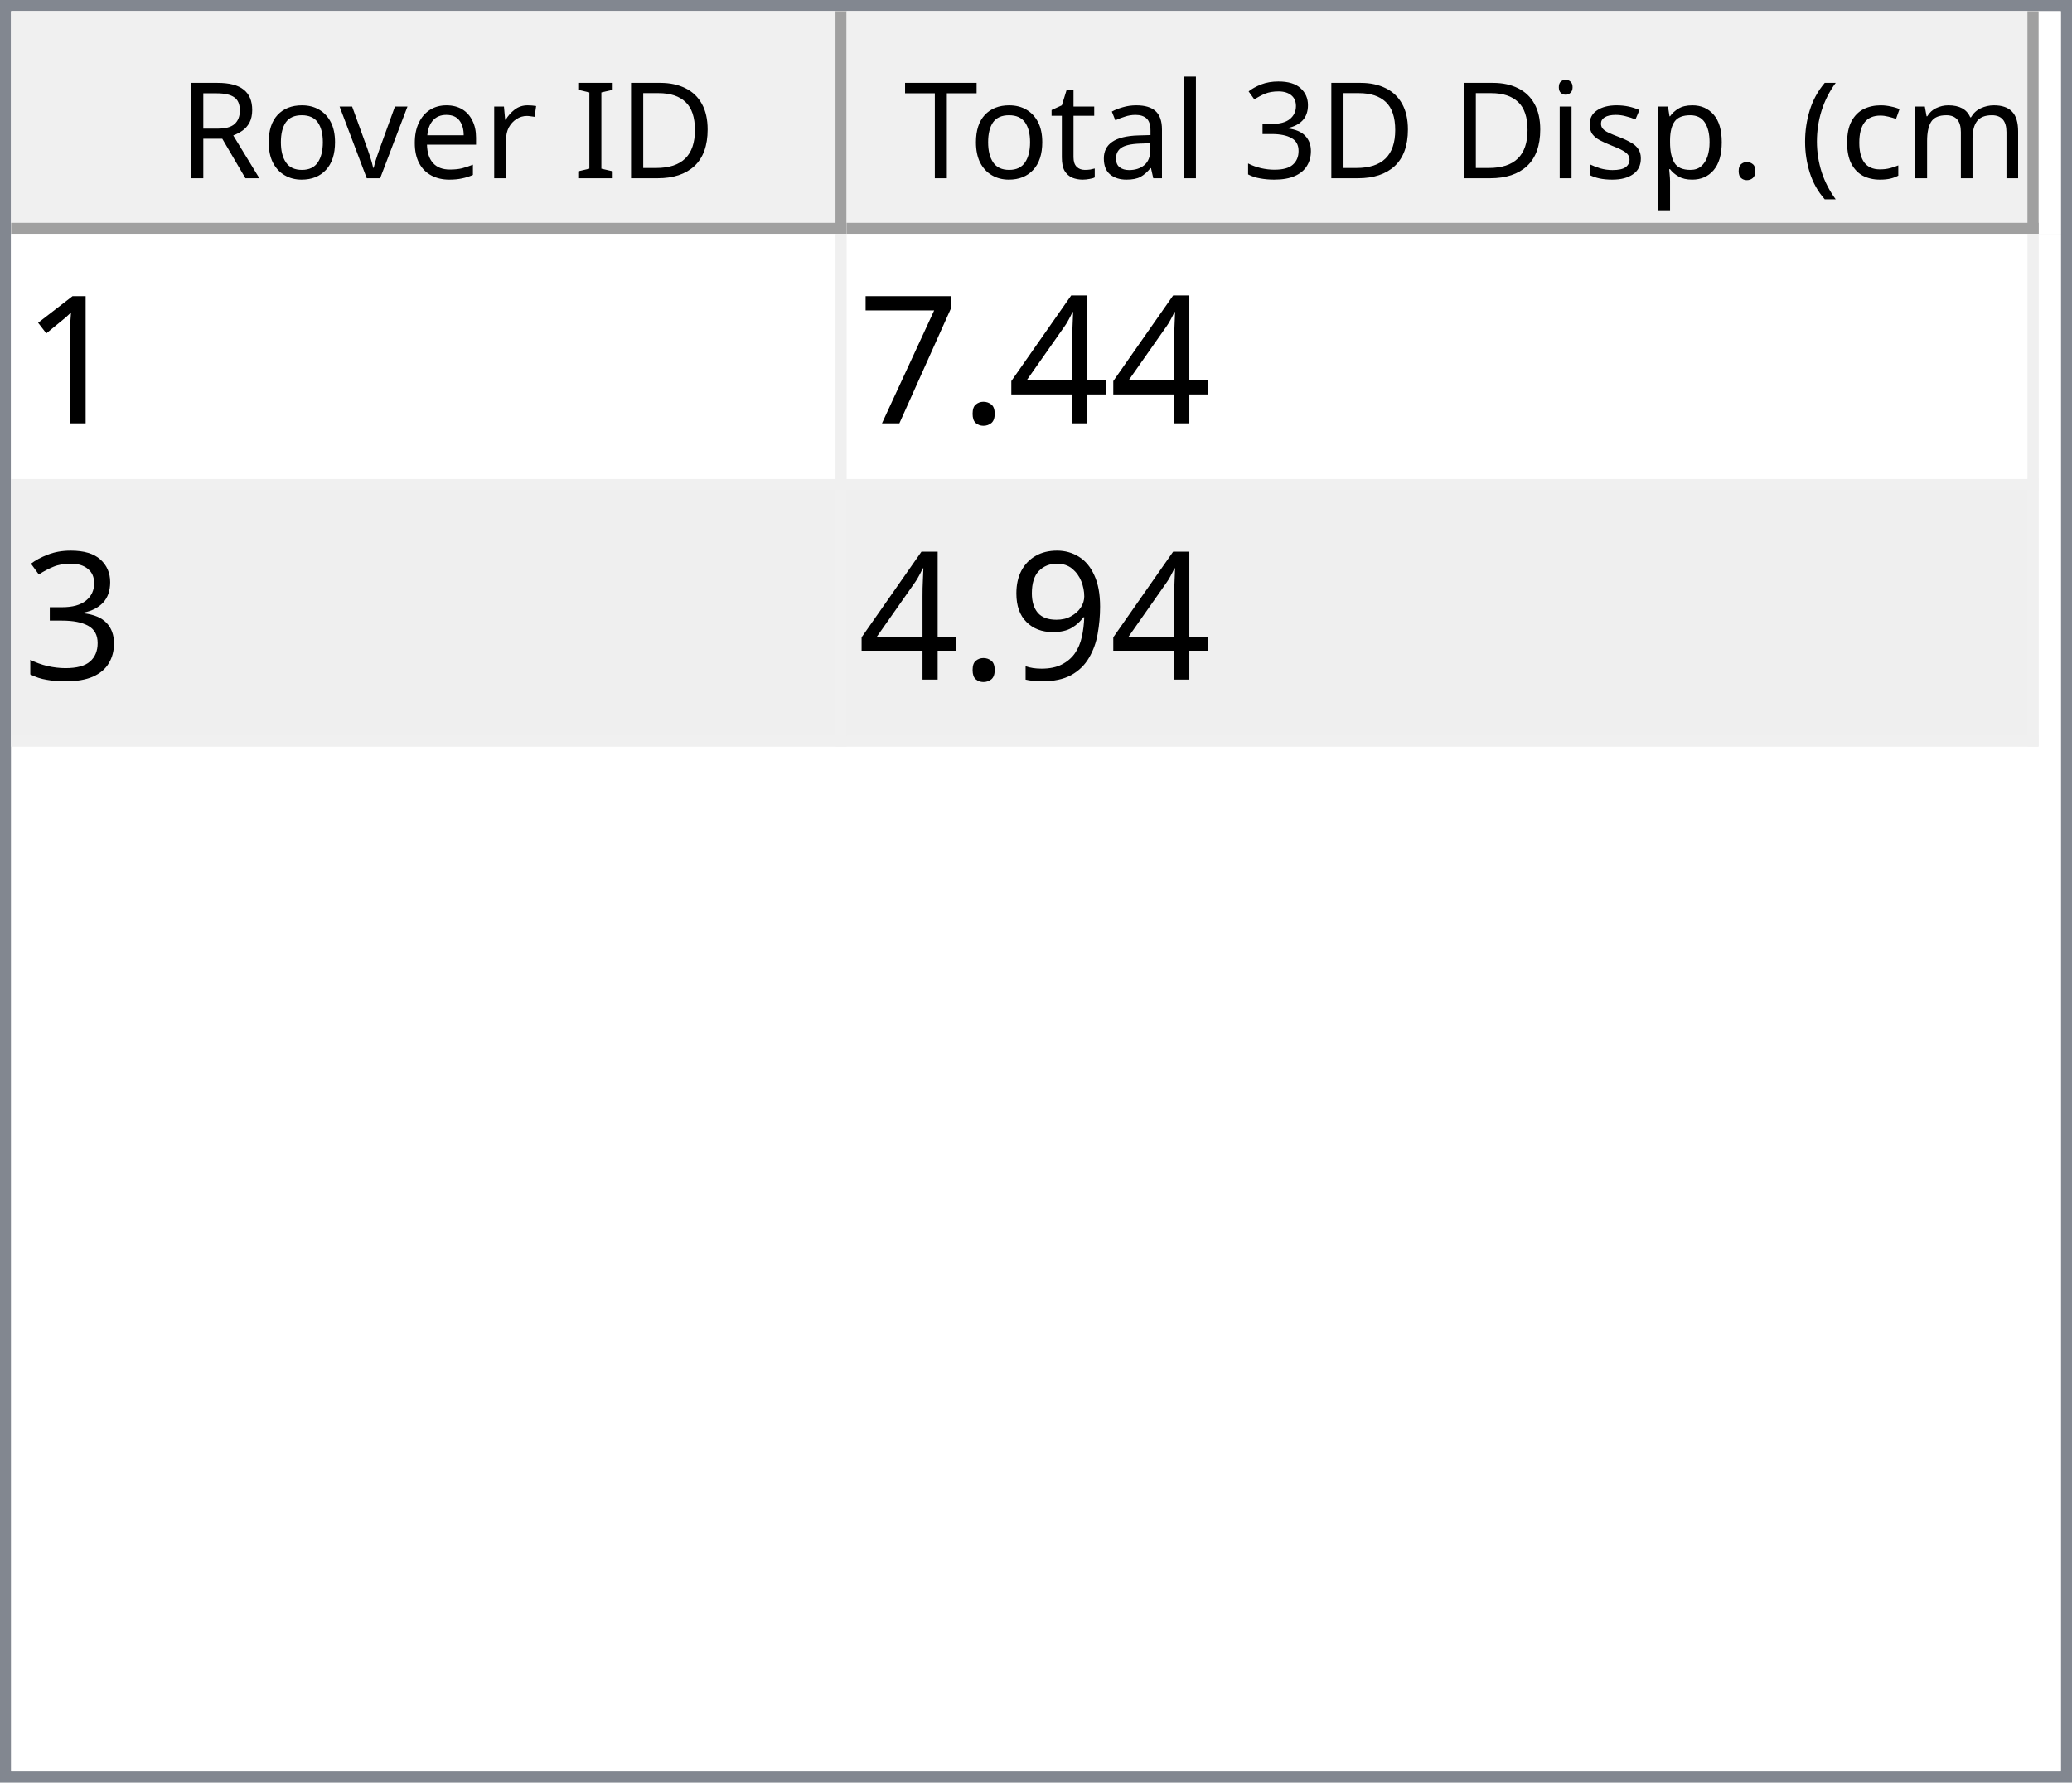
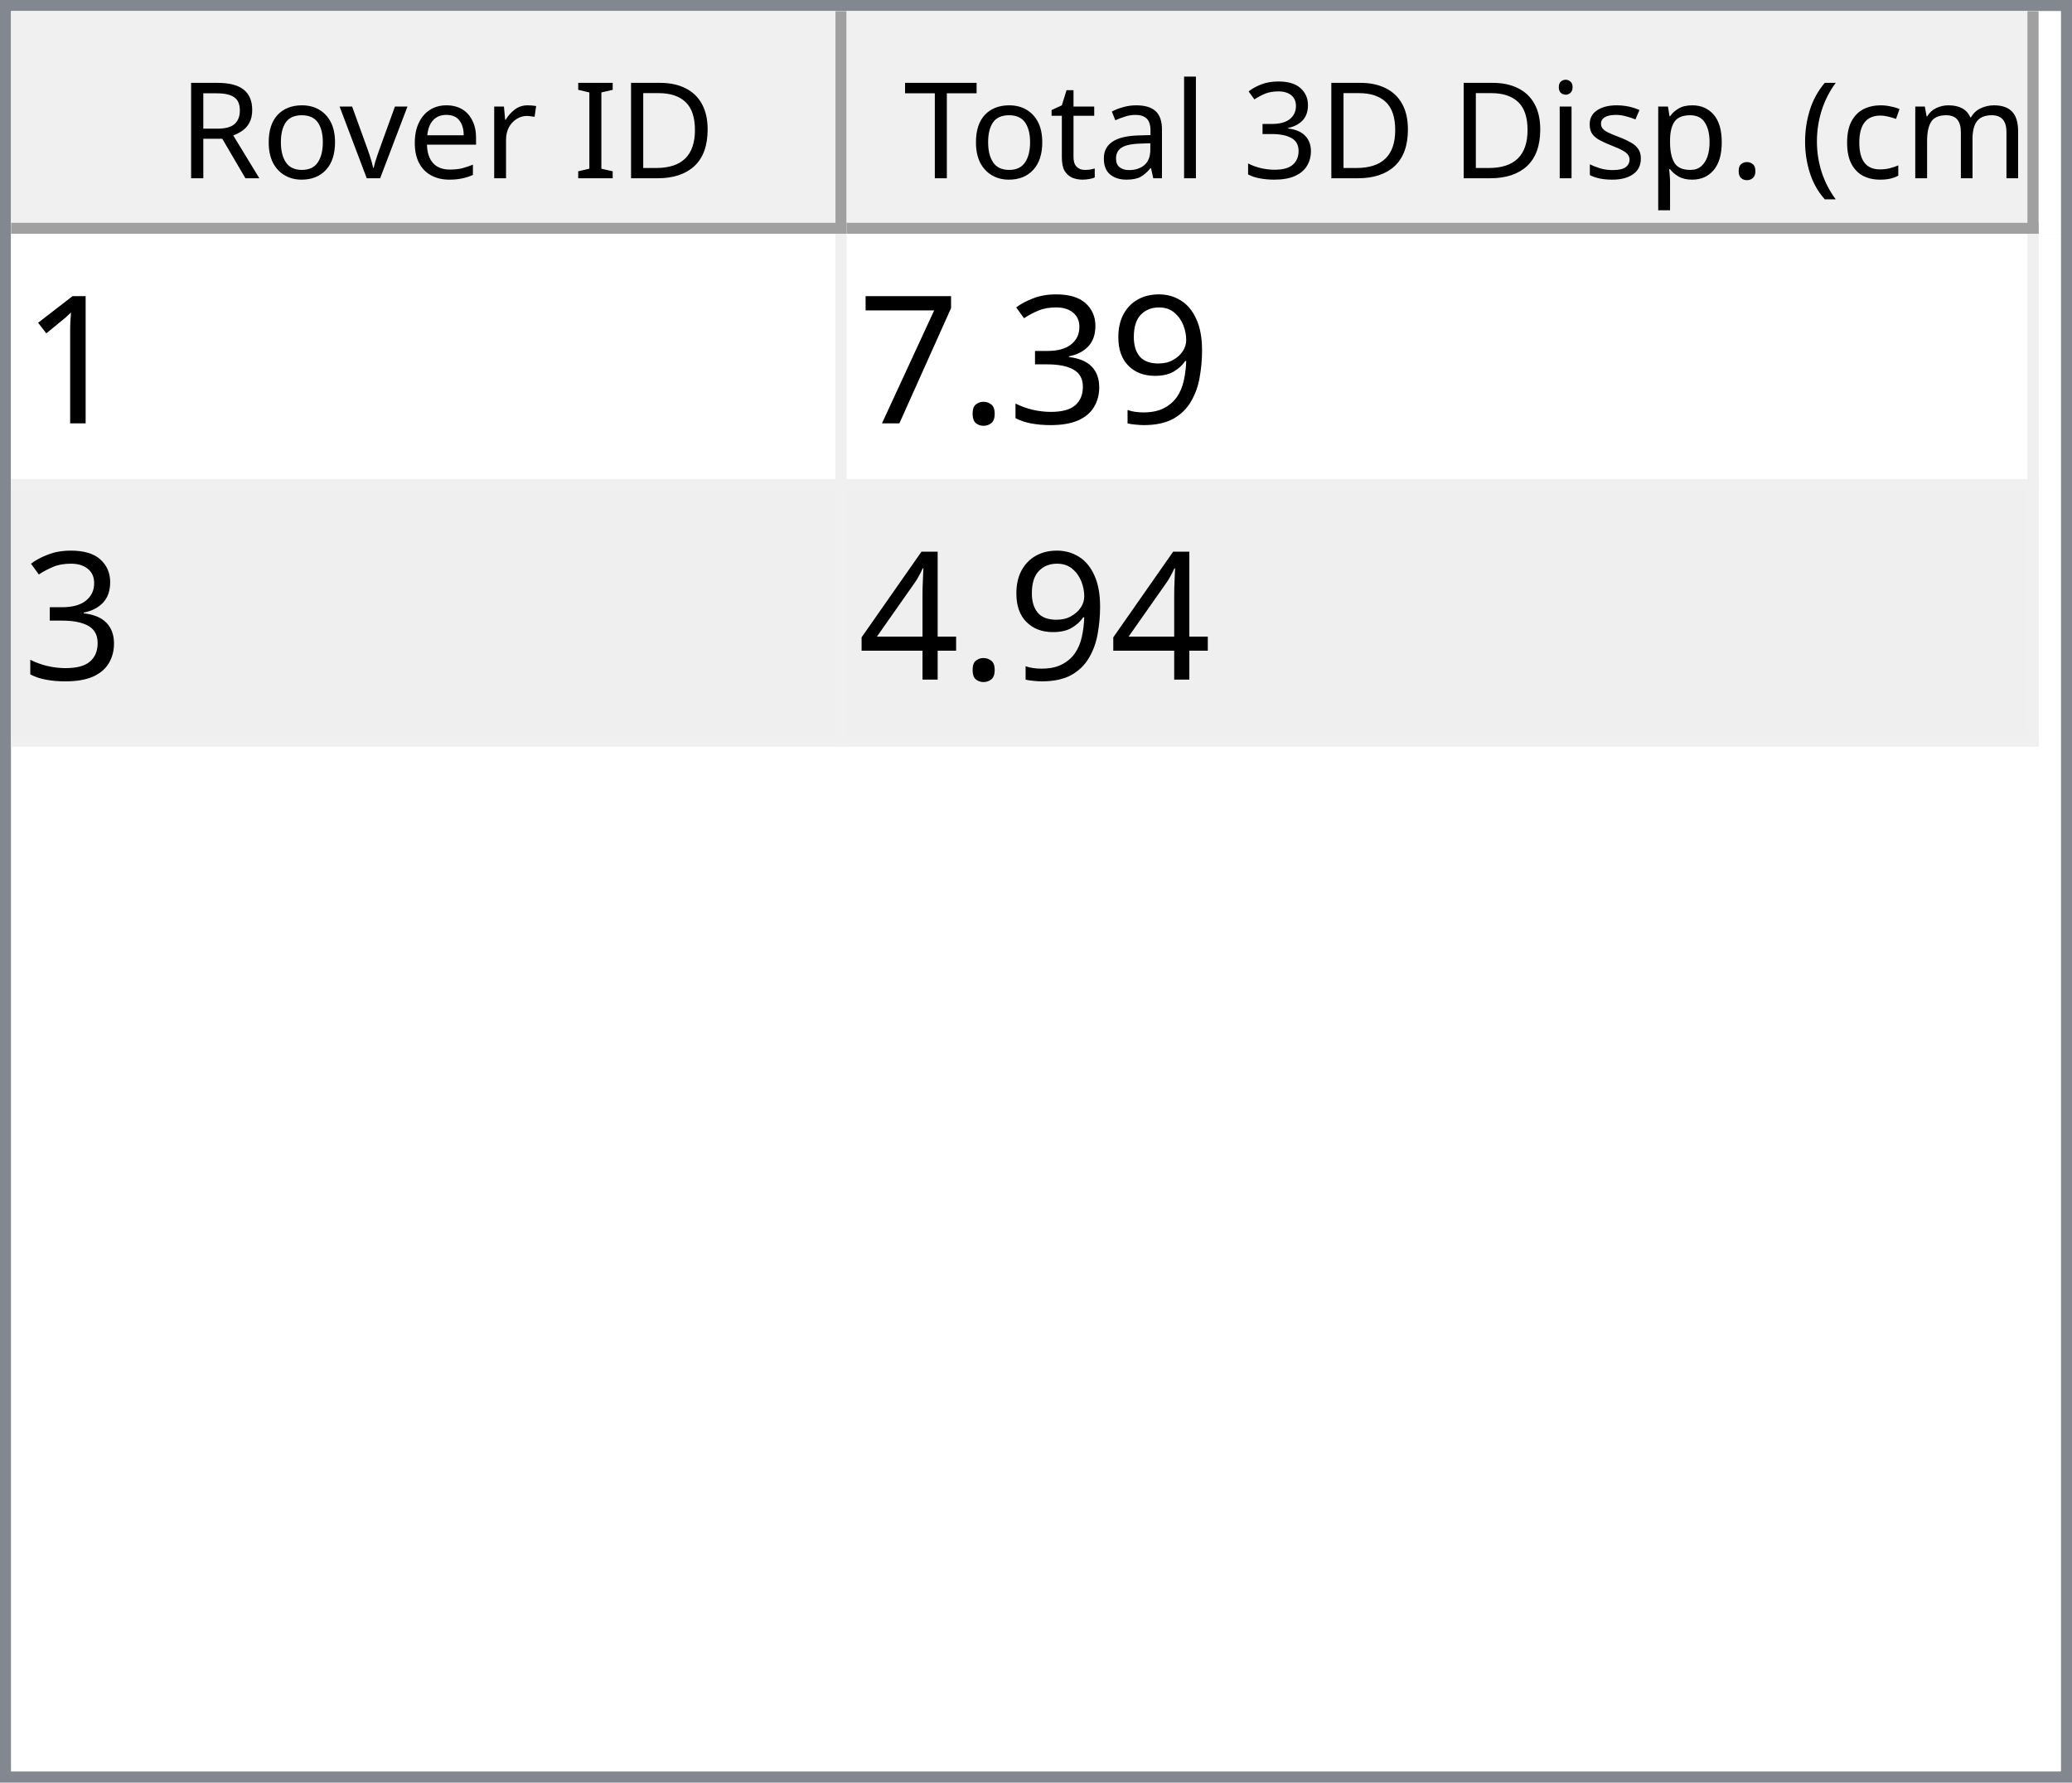
<svg xmlns="http://www.w3.org/2000/svg" style="fill-opacity:1; color-rendering:auto; color-interpolation:auto; text-rendering:auto; stroke:black; stroke-linecap:square; stroke-miterlimit:10; shape-rendering:auto; stroke-opacity:1; fill:black; stroke-dasharray:none; font-weight:normal; stroke-width:1; font-family:'Dialog'; font-style:normal; stroke-linejoin:miter; font-size:12px; stroke-dashoffset:0; image-rendering:auto;" width="186" height="160">
  <defs id="genericDefs" />
  <g>
    <defs id="defs1">
      <clipPath clipPathUnits="userSpaceOnUse" id="clipPath1">
        <path d="M0 0 L186 0 L186 160 L0 160 L0 0 Z" />
      </clipPath>
      <clipPath clipPathUnits="userSpaceOnUse" id="clipPath2">
        <path d="M0 0 L0 160 L186 160 L186 0 Z" />
      </clipPath>
      <clipPath clipPathUnits="userSpaceOnUse" id="clipPath3">
        <path d="M0 0 L0 20 L184 20 L184 0 Z" />
      </clipPath>
      <clipPath clipPathUnits="userSpaceOnUse" id="clipPath4">
        <path d="M0 0 L0 20 L75 20 L75 0 Z" />
      </clipPath>
      <clipPath clipPathUnits="userSpaceOnUse" id="clipPath5">
        <path d="M1 1 L1 19 L74 19 L74 1 Z" />
      </clipPath>
      <clipPath clipPathUnits="userSpaceOnUse" id="clipPath6">
        <path d="M0 0 L0 18 L73 18 L73 0 Z" />
      </clipPath>
      <clipPath clipPathUnits="userSpaceOnUse" id="clipPath7">
        <path d="M-0.5 -0.5 L-0.5 19.5 L74.5 19.5 L74.5 -0.5 Z" />
      </clipPath>
      <clipPath clipPathUnits="userSpaceOnUse" id="clipPath8">
        <path d="M0 0 L0 20 L107 20 L107 0 Z" />
      </clipPath>
      <clipPath clipPathUnits="userSpaceOnUse" id="clipPath9">
        <path d="M1 1 L1 19 L106 19 L106 1 Z" />
      </clipPath>
      <clipPath clipPathUnits="userSpaceOnUse" id="clipPath10">
        <path d="M0 0 L0 18 L105 18 L105 0 Z" />
      </clipPath>
      <clipPath clipPathUnits="userSpaceOnUse" id="clipPath11">
        <path d="M-0.5 -0.5 L-0.5 19.5 L106.5 19.5 L106.5 -0.5 Z" />
      </clipPath>
      <clipPath clipPathUnits="userSpaceOnUse" id="clipPath12">
        <path d="M0 0 L0 138 L184 138 L184 0 Z" />
      </clipPath>
      <clipPath clipPathUnits="userSpaceOnUse" id="clipPath13">
        <path d="M0 0 L0 46 L182 46 L182 0 Z" />
      </clipPath>
      <clipPath clipPathUnits="userSpaceOnUse" id="clipPath14">
        <path d="M-0.5 -0.5 L-0.5 45.5 L181.5 45.5 L181.5 -0.5 Z" />
      </clipPath>
      <clipPath clipPathUnits="userSpaceOnUse" id="clipPath15">
        <path d="M0 0 L0 22 L74 22 L74 0 Z" />
      </clipPath>
      <clipPath clipPathUnits="userSpaceOnUse" id="clipPath16">
        <path d="M0 0 L0 22 L106 22 L106 0 Z" />
      </clipPath>
      <font horiz-adv-x="64.551" id="font1">
        <font-face ascent="107.91" descent="25.098" units-per-em="100" style="font-style:normal; font-family:Segoe UI; font-weight:normal;" />
        <missing-glyph horiz-adv-x="64.551" d="M8.109 0 L8.109 68.266 L56.453 68.266 L56.453 0 L8.109 0 ZM15.328 7.234 L49.219 7.234 L49.219 61.031 L15.328 61.031 L15.328 7.234 Z" />
        <glyph unicode="D" horiz-adv-x="70.117" d="M9.188 0 L9.188 70.016 L28.516 70.016 Q65.531 70.016 65.531 35.891 Q65.531 19.672 55.25 9.836 Q44.969 0 27.734 0 L9.188 0 ZM17.391 62.594 L17.391 7.422 L27.828 7.422 Q41.609 7.422 49.273 14.797 Q56.938 22.172 56.938 35.688 Q56.938 62.594 28.328 62.594 L17.391 62.594 Z" />
        <glyph unicode="I" horiz-adv-x="26.611" d="M17.391 0 L9.188 0 L9.188 70.016 L17.391 70.016 L17.391 0 Z" />
        <glyph unicode=" " horiz-adv-x="27.393" d="" />
        <glyph unicode="r" horiz-adv-x="34.766" d="M34.188 41.891 Q32.078 43.5 28.125 43.5 Q23 43.5 19.555 38.672 Q16.109 33.844 16.109 25.484 L16.109 0 L8.109 0 L8.109 50 L16.109 50 L16.109 39.703 L16.312 39.703 Q18.016 44.969 21.531 47.922 Q25.047 50.875 29.391 50.875 Q32.516 50.875 34.188 50.203 L34.188 41.891 Z" />
        <glyph unicode="e" horiz-adv-x="52.295" d="M48.297 23 L12.984 23 Q13.188 14.656 17.484 10.109 Q21.781 5.562 29.297 5.562 Q37.75 5.562 44.828 11.141 L44.828 3.609 Q38.234 -1.172 27.391 -1.172 Q16.797 -1.172 10.742 5.641 Q4.688 12.453 4.688 24.812 Q4.688 36.469 11.305 43.82 Q17.922 51.172 27.734 51.172 Q37.547 51.172 42.922 44.828 Q48.297 38.484 48.297 27.203 L48.297 23 ZM40.094 29.781 Q40.047 36.719 36.75 40.578 Q33.453 44.438 27.594 44.438 Q21.922 44.438 17.969 40.383 Q14.016 36.328 13.094 29.781 L40.094 29.781 Z" />
        <glyph unicode="v" horiz-adv-x="47.9" d="M47.406 50 L27.484 0 L19.625 0 L0.688 50 L9.469 50 L22.172 13.672 Q23.578 9.672 23.922 6.688 L24.125 6.688 Q24.609 10.453 25.688 13.484 L38.969 50 L47.406 50 Z" />
        <glyph unicode="o" horiz-adv-x="58.594" d="M29 -1.172 Q17.922 -1.172 11.305 5.836 Q4.688 12.844 4.688 24.422 Q4.688 37.016 11.57 44.094 Q18.453 51.172 30.172 51.172 Q41.359 51.172 47.633 44.289 Q53.906 37.406 53.906 25.203 Q53.906 13.234 47.141 6.031 Q40.375 -1.172 29 -1.172 ZM29.594 44.438 Q21.875 44.438 17.383 39.188 Q12.891 33.938 12.891 24.703 Q12.891 15.828 17.43 10.695 Q21.969 5.562 29.594 5.562 Q37.359 5.562 41.531 10.594 Q45.703 15.625 45.703 24.906 Q45.703 34.281 41.531 39.359 Q37.359 44.438 29.594 44.438 Z" />
        <glyph unicode="R" horiz-adv-x="59.814" d="M59.375 0 L49.609 0 L37.891 19.625 Q36.281 22.359 34.766 24.289 Q33.25 26.219 31.664 27.438 Q30.078 28.656 28.25 29.219 Q26.422 29.781 24.125 29.781 L17.391 29.781 L17.391 0 L9.188 0 L9.188 70.016 L30.078 70.016 Q34.672 70.016 38.555 68.867 Q42.438 67.719 45.289 65.375 Q48.141 63.031 49.758 59.547 Q51.375 56.062 51.375 51.375 Q51.375 47.703 50.273 44.656 Q49.172 41.609 47.148 39.211 Q45.125 36.812 42.266 35.133 Q39.406 33.453 35.844 32.516 L35.844 32.328 Q37.594 31.547 38.891 30.547 Q40.188 29.547 41.359 28.18 Q42.531 26.812 43.68 25.078 Q44.828 23.344 46.234 21.047 L59.375 0 ZM17.391 62.594 L17.391 37.203 L28.516 37.203 Q31.594 37.203 34.203 38.133 Q36.812 39.062 38.719 40.797 Q40.625 42.531 41.703 45.047 Q42.781 47.562 42.781 50.688 Q42.781 56.297 39.141 59.445 Q35.5 62.594 28.609 62.594 L17.391 62.594 Z" />
        <glyph unicode=")" horiz-adv-x="30.176" d="M8.297 -15.922 L1.172 -15.922 Q16.406 2.344 16.406 26.812 Q16.406 51.469 1.078 70.016 L8.297 70.016 Q23.531 52.156 23.531 26.703 Q23.531 1.375 8.297 -15.922 Z" />
        <glyph unicode="m" horiz-adv-x="86.133" d="M79.109 0 L71.094 0 L71.094 28.719 Q71.094 37.016 68.531 40.727 Q65.969 44.438 59.906 44.438 Q54.781 44.438 51.195 39.75 Q47.609 35.062 47.609 28.516 L47.609 0 L39.594 0 L39.594 29.688 Q39.594 44.438 28.219 44.438 Q22.953 44.438 19.531 40.016 Q16.109 35.594 16.109 28.516 L16.109 0 L8.109 0 L8.109 50 L16.109 50 L16.109 42.094 L16.312 42.094 Q21.625 51.172 31.844 51.172 Q36.969 51.172 40.773 48.312 Q44.578 45.453 46 40.828 Q51.562 51.172 62.594 51.172 Q79.109 51.172 79.109 30.812 L79.109 0 Z" />
        <glyph unicode="c" horiz-adv-x="46.191" d="M42.188 2.297 Q36.422 -1.172 28.516 -1.172 Q17.828 -1.172 11.258 5.789 Q4.688 12.75 4.688 23.828 Q4.688 36.188 11.766 43.68 Q18.844 51.172 30.672 51.172 Q37.25 51.172 42.281 48.734 L42.281 40.531 Q36.719 44.438 30.375 44.438 Q22.703 44.438 17.797 38.945 Q12.891 33.453 12.891 24.516 Q12.891 15.719 17.508 10.641 Q22.125 5.562 29.891 5.562 Q36.422 5.562 42.188 9.906 L42.188 2.297 Z" />
        <glyph unicode="(" horiz-adv-x="30.176" d="M29.109 -15.922 L21.969 -15.922 Q6.844 1.375 6.844 26.703 Q6.844 52.156 21.969 70.016 L29.203 70.016 Q13.875 51.469 13.875 26.812 Q13.875 2.344 29.109 -15.922 Z" />
        <glyph unicode="." horiz-adv-x="21.68" d="M10.891 -1.078 Q8.641 -1.078 7.055 0.539 Q5.469 2.156 5.469 4.391 Q5.469 6.641 7.055 8.273 Q8.641 9.906 10.891 9.906 Q13.188 9.906 14.797 8.273 Q16.406 6.641 16.406 4.391 Q16.406 2.156 14.797 0.539 Q13.188 -1.078 10.891 -1.078 Z" />
        <glyph unicode="p" horiz-adv-x="58.789" d="M16.312 7.234 L16.109 7.234 L16.109 -23 L8.109 -23 L8.109 50 L16.109 50 L16.109 41.219 L16.312 41.219 Q22.219 51.172 33.594 51.172 Q43.266 51.172 48.688 44.461 Q54.109 37.75 54.109 26.469 Q54.109 13.922 48 6.375 Q41.891 -1.172 31.297 -1.172 Q21.578 -1.172 16.312 7.234 ZM16.109 27.391 L16.109 20.406 Q16.109 14.203 20.141 9.883 Q24.172 5.562 30.375 5.562 Q37.641 5.562 41.773 11.133 Q45.906 16.703 45.906 26.609 Q45.906 34.969 42.047 39.703 Q38.188 44.438 31.594 44.438 Q24.609 44.438 20.359 39.578 Q16.109 34.719 16.109 27.391 Z" />
        <glyph unicode="s" horiz-adv-x="42.432" d="M5.078 1.812 L5.078 10.406 Q11.625 5.562 19.484 5.562 Q30.031 5.562 30.031 12.594 Q30.031 14.594 29.125 15.992 Q28.219 17.391 26.68 18.461 Q25.141 19.531 23.07 20.383 Q21 21.234 18.609 22.172 Q15.281 23.484 12.766 24.828 Q10.25 26.172 8.57 27.859 Q6.891 29.547 6.031 31.695 Q5.172 33.844 5.172 36.719 Q5.172 40.234 6.789 42.945 Q8.406 45.656 11.086 47.484 Q13.766 49.312 17.211 50.242 Q20.656 51.172 24.312 51.172 Q30.812 51.172 35.938 48.922 L35.938 40.828 Q30.422 44.438 23.25 44.438 Q21 44.438 19.195 43.922 Q17.391 43.406 16.094 42.477 Q14.797 41.547 14.086 40.258 Q13.375 38.969 13.375 37.406 Q13.375 35.453 14.086 34.133 Q14.797 32.812 16.164 31.789 Q17.531 30.766 19.484 29.938 Q21.438 29.109 23.922 28.125 Q27.25 26.859 29.883 25.516 Q32.516 24.172 34.375 22.484 Q36.234 20.797 37.234 18.602 Q38.234 16.406 38.234 13.375 Q38.234 9.672 36.602 6.938 Q34.969 4.203 32.234 2.398 Q29.5 0.594 25.93 -0.289 Q22.359 -1.172 18.453 -1.172 Q10.75 -1.172 5.078 1.812 Z" />
        <glyph unicode="i" horiz-adv-x="24.219" d="M12.203 62.703 Q10.062 62.703 8.547 64.164 Q7.031 65.625 7.031 67.875 Q7.031 70.125 8.547 71.609 Q10.062 73.094 12.203 73.094 Q14.406 73.094 15.945 71.609 Q17.484 70.125 17.484 67.875 Q17.484 65.719 15.945 64.211 Q14.406 62.703 12.203 62.703 ZM16.109 0 L8.109 0 L8.109 50 L16.109 50 L16.109 0 Z" />
        <glyph unicode="3" horiz-adv-x="53.906" d="M46.531 19.828 Q46.531 15.094 44.75 11.211 Q42.969 7.328 39.719 4.57 Q36.469 1.812 31.93 0.297 Q27.391 -1.219 21.922 -1.219 Q11.922 -1.219 6 2.594 L6 11.188 Q13.094 5.609 22.219 5.609 Q25.875 5.609 28.828 6.539 Q31.781 7.469 33.906 9.227 Q36.031 10.984 37.18 13.477 Q38.328 15.969 38.328 19.094 Q38.328 32.812 18.797 32.812 L12.984 32.812 L12.984 39.594 L18.5 39.594 Q35.797 39.594 35.797 52.484 Q35.797 64.406 22.609 64.406 Q15.188 64.406 8.688 59.422 L8.688 67.188 Q15.375 71.188 24.609 71.188 Q29 71.188 32.57 69.969 Q36.141 68.75 38.68 66.555 Q41.219 64.359 42.609 61.281 Q44 58.203 44 54.5 Q44 40.672 30.031 36.719 L30.031 36.531 Q33.594 36.141 36.625 34.797 Q39.656 33.453 41.852 31.305 Q44.047 29.156 45.289 26.25 Q46.531 23.344 46.531 19.828 Z" />
        <glyph unicode="l" horiz-adv-x="24.219" d="M16.109 0 L8.109 0 L8.109 74.031 L16.109 74.031 L16.109 0 Z" />
        <glyph unicode="a" horiz-adv-x="50.879" d="M43.891 0 L35.891 0 L35.891 7.812 L35.688 7.812 Q30.469 -1.172 20.312 -1.172 Q12.844 -1.172 8.617 2.781 Q4.391 6.734 4.391 13.281 Q4.391 27.297 20.906 29.594 L35.891 31.688 Q35.891 44.438 25.594 44.438 Q16.547 44.438 9.281 38.281 L9.281 46.484 Q16.656 51.172 26.266 51.172 Q43.891 51.172 43.891 32.516 L43.891 0 ZM35.891 25.297 L23.828 23.641 Q18.266 22.859 15.43 20.875 Q12.594 18.891 12.594 13.875 Q12.594 10.203 15.211 7.883 Q17.828 5.562 22.172 5.562 Q28.125 5.562 32.008 9.742 Q35.891 13.922 35.891 20.312 L35.891 25.297 Z" />
        <glyph unicode="t" horiz-adv-x="33.887" d="M31.297 0.484 Q28.469 -1.078 23.828 -1.078 Q10.688 -1.078 10.688 13.578 L10.688 43.172 L2.094 43.172 L2.094 50 L10.688 50 L10.688 62.203 L18.703 64.797 L18.703 50 L31.297 50 L31.297 43.172 L18.703 43.172 L18.703 14.984 Q18.703 9.969 20.414 7.82 Q22.125 5.672 26.078 5.672 Q29.109 5.672 31.297 7.328 L31.297 0.484 Z" />
        <glyph unicode="T" horiz-adv-x="52.393" d="M50.594 62.594 L30.375 62.594 L30.375 0 L22.172 0 L22.172 62.594 L2 62.594 L2 70.016 L50.594 70.016 L50.594 62.594 Z" />
      </font>
      <font horiz-adv-x="75.0" id="font2">
        <font-face ascent="100.537" descent="21.973" units-per-em="100" style="font-style:normal; font-family:sans-serif; font-weight:normal;" />
        <missing-glyph horiz-adv-x="75.0" d="M12.5 0 L12.5 62.5 L62.5 62.5 L62.5 0 L12.5 0 ZM14.062 1.562 L60.938 1.562 L60.938 60.938 L14.062 60.938 L14.062 1.562 Z" />
        <glyph unicode="1" horiz-adv-x="55.615" d="M37.25 0 L28.469 0 L28.469 56 Q25.297 52.984 20.141 49.953 Q14.984 46.922 10.891 45.406 L10.891 53.906 Q18.266 57.375 23.781 62.305 Q29.297 67.234 31.594 71.875 L37.25 71.875 L37.25 0 Z" />
-         <glyph unicode="4" horiz-adv-x="55.615" d="M32.328 0 L32.328 17.141 L1.266 17.141 L1.266 25.203 L33.938 71.578 L41.109 71.578 L41.109 25.203 L50.781 25.203 L50.781 17.141 L41.109 17.141 L41.109 0 L32.328 0 ZM32.328 25.203 L32.328 57.469 L9.906 25.203 L32.328 25.203 Z" />
+         <glyph unicode="9" horiz-adv-x="55.615" d="M5.469 16.547 L13.922 17.328 Q14.984 11.375 18.016 8.688 Q21.047 6 25.781 6 Q29.828 6 32.883 7.859 Q35.938 9.719 37.891 12.82 Q39.844 15.922 41.164 21.195 Q42.484 26.469 42.484 31.938 Q42.484 32.516 42.438 33.688 Q39.797 29.5 35.234 26.883 Q30.672 24.266 25.344 24.266 Q16.453 24.266 10.305 30.711 Q4.156 37.156 4.156 47.703 Q4.156 58.594 10.578 65.234 Q17 71.875 26.656 71.875 Q33.641 71.875 39.43 68.117 Q45.219 64.359 48.219 57.398 Q51.219 50.438 51.219 37.25 Q51.219 23.531 48.242 15.406 Q45.266 7.281 39.383 3.031 Q33.5 -1.219 25.594 -1.219 Q17.188 -1.219 11.867 3.445 Q6.547 8.109 5.469 16.547 ZM41.453 48.141 Q41.453 55.719 37.43 60.156 Q33.406 64.594 27.734 64.594 Q21.875 64.594 17.531 59.812 Q13.188 55.031 13.188 47.406 Q13.188 40.578 17.312 36.305 Q21.438 32.031 27.484 32.031 Q33.594 32.031 37.523 36.305 Q41.453 40.578 41.453 48.141 Z" />
+         <glyph unicode="3" horiz-adv-x="55.615" d="M4.203 18.891 L12.984 20.062 Q14.5 12.594 18.141 9.297 Q21.781 6 27 6 Q33.203 6 37.477 10.297 Q41.75 14.594 41.75 20.953 Q41.75 27 37.797 30.93 Q33.844 34.859 27.734 34.859 Q25.25 34.859 21.531 33.891 L22.516 41.609 Q23.391 41.5 23.922 41.5 Q29.547 41.5 34.039 44.43 Q38.531 47.359 38.531 53.469 Q38.531 58.297 35.258 61.477 Q31.984 64.656 26.812 64.656 Q21.688 64.656 18.266 61.43 Q14.844 58.203 13.875 51.766 L5.078 53.328 Q6.688 62.156 12.398 67.016 Q18.109 71.875 26.609 71.875 Q32.469 71.875 37.398 69.359 Q42.328 66.844 44.945 62.5 Q47.562 58.156 47.562 53.266 Q47.562 48.641 45.07 44.828 Q42.578 41.016 37.703 38.766 Q44.047 37.312 47.562 32.695 Q51.078 28.078 51.078 21.141 Q51.078 11.766 44.242 5.25 Q37.406 -1.266 26.953 -1.266 Q17.531 -1.266 11.305 4.352 Q5.078 9.969 4.203 18.891 Z" />
        <glyph unicode="." horiz-adv-x="27.783" d="M9.078 0 L9.078 10.016 L19.094 10.016 L19.094 0 L9.078 0 Z" />
        <glyph unicode="7" horiz-adv-x="55.615" d="M4.734 62.203 L4.734 70.656 L51.078 70.656 L51.078 63.812 Q44.234 56.547 37.523 44.484 Q30.812 32.422 27.156 19.672 Q24.516 10.688 23.781 0 L14.75 0 Q14.891 8.453 18.062 20.414 Q21.234 32.375 27.172 43.484 Q33.109 54.594 39.797 62.203 L4.734 62.203 Z" />
-         <glyph unicode="3" horiz-adv-x="55.615" d="M4.203 18.891 L12.984 20.062 Q14.5 12.594 18.141 9.297 Q21.781 6 27 6 Q33.203 6 37.477 10.297 Q41.75 14.594 41.75 20.953 Q41.75 27 37.797 30.93 Q33.844 34.859 27.734 34.859 Q25.25 34.859 21.531 33.891 L22.516 41.609 Q23.391 41.5 23.922 41.5 Q29.547 41.5 34.039 44.43 Q38.531 47.359 38.531 53.469 Q38.531 58.297 35.258 61.477 Q31.984 64.656 26.812 64.656 Q21.688 64.656 18.266 61.43 Q14.844 58.203 13.875 51.766 L5.078 53.328 Q6.688 62.156 12.398 67.016 Q18.109 71.875 26.609 71.875 Q32.469 71.875 37.398 69.359 Q42.328 66.844 44.945 62.5 Q47.562 58.156 47.562 53.266 Q47.562 48.641 45.07 44.828 Q42.578 41.016 37.703 38.766 Q44.047 37.312 47.562 32.695 Q51.078 28.078 51.078 21.141 Q51.078 11.766 44.242 5.25 Q37.406 -1.266 26.953 -1.266 Q17.531 -1.266 11.305 4.352 Q5.078 9.969 4.203 18.891 Z" />
-         <glyph unicode="9" horiz-adv-x="55.615" d="M5.469 16.547 L13.922 17.328 Q14.984 11.375 18.016 8.688 Q21.047 6 25.781 6 Q29.828 6 32.883 7.859 Q35.938 9.719 37.891 12.82 Q39.844 15.922 41.164 21.195 Q42.484 26.469 42.484 31.938 Q42.484 32.516 42.438 33.688 Q39.797 29.5 35.234 26.883 Q30.672 24.266 25.344 24.266 Q16.453 24.266 10.305 30.711 Q4.156 37.156 4.156 47.703 Q4.156 58.594 10.578 65.234 Q17 71.875 26.656 71.875 Q33.641 71.875 39.43 68.117 Q45.219 64.359 48.219 57.398 Q51.219 50.438 51.219 37.25 Q51.219 23.531 48.242 15.406 Q45.266 7.281 39.383 3.031 Q33.5 -1.219 25.594 -1.219 Q17.188 -1.219 11.867 3.445 Q6.547 8.109 5.469 16.547 ZM41.453 48.141 Q41.453 55.719 37.43 60.156 Q33.406 64.594 27.734 64.594 Q21.875 64.594 17.531 59.812 Q13.188 55.031 13.188 47.406 Q13.188 40.578 17.312 36.305 Q21.438 32.031 27.484 32.031 Q33.594 32.031 37.523 36.305 Q41.453 40.578 41.453 48.141 Z" />
+         <glyph unicode="4" horiz-adv-x="55.615" d="M32.328 0 L32.328 17.141 L1.266 17.141 L1.266 25.203 L33.938 71.578 L41.109 71.578 L41.109 25.203 L50.781 25.203 L50.781 17.141 L41.109 17.141 L41.109 0 L32.328 0 ZM32.328 25.203 L32.328 57.469 L9.906 25.203 L32.328 25.203 Z" />
      </font>
    </defs>
    <g style="fill:white; stroke:white;">
      <rect x="0" y="0" width="186" style="clip-path:url(#clipPath1); stroke:none;" height="160" />
    </g>
    <g style="fill:white; text-rendering:optimizeSpeed; color-rendering:optimizeSpeed; image-rendering:optimizeSpeed; shape-rendering:crispEdges; stroke:white; color-interpolation:sRGB;">
      <rect x="0" width="186" height="160" y="0" style="stroke:none;" />
      <path style="stroke:none;" d="M0 160 L186 160 L186 0 L0 0 Z" />
    </g>
    <g style="fill:rgb(240,240,240); font-family:'Segoe UI'; stroke:rgb(240,240,240);">
      <rect x="0" y="0" width="186" style="clip-path:url(#clipPath2); stroke:none;" height="160" />
    </g>
    <g style="fill:rgb(130,135,144); font-family:'Segoe UI'; stroke:rgb(130,135,144);">
      <path d="M0 0 L186 0 L186 160 L0 160 L0 0 ZM1 1 L185 1 L185 159 L1 159 L1 1 Z" style="fill-rule:evenodd; clip-path:url(#clipPath2); stroke:none;" />
    </g>
    <g style="fill:white; font-family:'Segoe UI'; stroke:white;" transform="translate(1,1)">
      <rect x="0" y="0" width="184" style="clip-path:url(#clipPath3); stroke:none;" height="20" />
    </g>
    <g style="fill:rgb(240,240,240); font-family:'Segoe UI'; stroke:rgb(240,240,240);" transform="translate(1,1)">
      <rect x="0" y="0" width="75" style="clip-path:url(#clipPath4); stroke:none;" height="20" />
    </g>
    <g style="font-family:'Segoe UI';" transform="translate(2,2)">
      <text x="14" xml:space="preserve" y="14" style="clip-path:url(#clipPath6); stroke:none;">Rover ID</text>
    </g>
    <g style="fill:rgb(160,160,160); font-family:'Segoe UI'; stroke:rgb(160,160,160); stroke-linejoin:bevel;" transform="translate(1.5,1.5)">
      <line x1="74" x2="74" y1="0" style="fill:none; clip-path:url(#clipPath7);" y2="19" />
    </g>
    <g style="fill:rgb(160,160,160); font-family:'Segoe UI'; stroke:rgb(160,160,160); stroke-linejoin:bevel;" transform="matrix(1,0,0,1,1,1) translate(0.5,0.5)">
      <line x1="0" x2="74" y1="19" style="fill:none; clip-path:url(#clipPath7);" y2="19" />
    </g>
    <g style="fill:rgb(240,240,240); font-family:'Segoe UI'; stroke:rgb(240,240,240);" transform="translate(76,1)">
      <rect x="0" y="0" width="107" style="clip-path:url(#clipPath8); stroke:none;" height="20" />
    </g>
    <g style="font-family:'Segoe UI';" transform="translate(77,2)">
      <text x="1" xml:space="preserve" y="14" style="clip-path:url(#clipPath10); stroke:none;"> Total 3D Disp. (cm)</text>
    </g>
    <g style="fill:rgb(160,160,160); font-family:'Segoe UI'; stroke:rgb(160,160,160); stroke-linejoin:bevel;" transform="translate(76.5,1.5)">
      <line x1="106" x2="106" y1="0" style="fill:none; clip-path:url(#clipPath11);" y2="19" />
    </g>
    <g style="fill:rgb(160,160,160); font-family:'Segoe UI'; stroke:rgb(160,160,160); stroke-linejoin:bevel;" transform="matrix(1,0,0,1,76,1) translate(0.5,0.5)">
      <line x1="0" x2="106" y1="19" style="fill:none; clip-path:url(#clipPath11);" y2="19" />
    </g>
    <g style="fill:white; font-family:'Segoe UI'; stroke:white;" transform="translate(1,21)">
      <rect x="0" y="0" width="184" style="clip-path:url(#clipPath12); stroke:none;" height="138" />
    </g>
    <g style="fill:rgb(240,240,240); font-size:16px; font-family:sans-serif; stroke:rgb(240,240,240);" transform="translate(1,21)">
      <rect x="0" y="0" width="182" style="clip-path:url(#clipPath13); stroke:none;" height="46" />
      <line transform="translate(0.5,0.5)" x1="0" x2="181" y1="22" style="clip-path:url(#clipPath14); fill:none; stroke-linejoin:bevel;" y2="22" />
    </g>
    <g transform="matrix(1,0,0,1,1,21) translate(0.5,0.5)" style="fill:rgb(240,240,240); font-size:16px; font-family:sans-serif; stroke:rgb(240,240,240); stroke-linejoin:bevel;">
      <line x1="0" x2="181" y1="45" style="fill:none; clip-path:url(#clipPath14);" y2="45" />
    </g>
    <g transform="matrix(1,0,0,1,1,21) translate(0.5,0.5)" style="fill:rgb(240,240,240); font-size:16px; font-family:sans-serif; stroke:rgb(240,240,240); stroke-linejoin:bevel;">
      <line x1="74" x2="74" y1="0" style="fill:none; clip-path:url(#clipPath14);" y2="45" />
    </g>
    <g transform="matrix(1,0,0,1,1,21) translate(0.5,0.5)" style="fill:rgb(240,240,240); font-size:16px; font-family:sans-serif; stroke:rgb(240,240,240); stroke-linejoin:bevel;">
      <line x1="181" x2="181" y1="0" style="fill:none; clip-path:url(#clipPath14);" y2="45" />
    </g>
    <g style="fill:white; font-size:16px; font-family:sans-serif; stroke:white;" transform="matrix(1,0,0,1,1,21)">
      <rect x="0" y="0" width="74" style="clip-path:url(#clipPath15); stroke:none;" height="22" />
      <text x="1" y="17" style="fill:black; clip-path:url(#clipPath15); stroke:none;" xml:space="preserve">1</text>
    </g>
    <g style="fill:white; font-size:16px; font-family:sans-serif; stroke:white;" transform="matrix(1,0,0,1,1,21) translate(75,0)">
      <rect x="0" y="0" width="106" style="clip-path:url(#clipPath16); stroke:none;" height="22" />
-       <text x="1" y="17" style="fill:black; clip-path:url(#clipPath16); stroke:none;" xml:space="preserve">7.44</text>
+       <text x="1" y="17" style="fill:black; clip-path:url(#clipPath16); stroke:none;" xml:space="preserve">7.39</text>
    </g>
    <g style="fill:rgb(239,239,239); font-size:16px; font-family:sans-serif; stroke:rgb(239,239,239);" transform="matrix(1,0,0,1,1,21) translate(0,23)">
      <rect x="0" y="0" width="74" style="clip-path:url(#clipPath15); stroke:none;" height="22" />
      <text x="1" y="17" style="fill:black; clip-path:url(#clipPath15); stroke:none;" xml:space="preserve">3</text>
    </g>
    <g style="fill:rgb(239,239,239); font-size:16px; font-family:sans-serif; stroke:rgb(239,239,239);" transform="matrix(1,0,0,1,1,21) translate(75,23)">
      <rect x="0" y="0" width="106" style="clip-path:url(#clipPath16); stroke:none;" height="22" />
      <text x="1" y="17" style="fill:black; clip-path:url(#clipPath16); stroke:none;" xml:space="preserve">4.94</text>
    </g>
  </g>
</svg>
